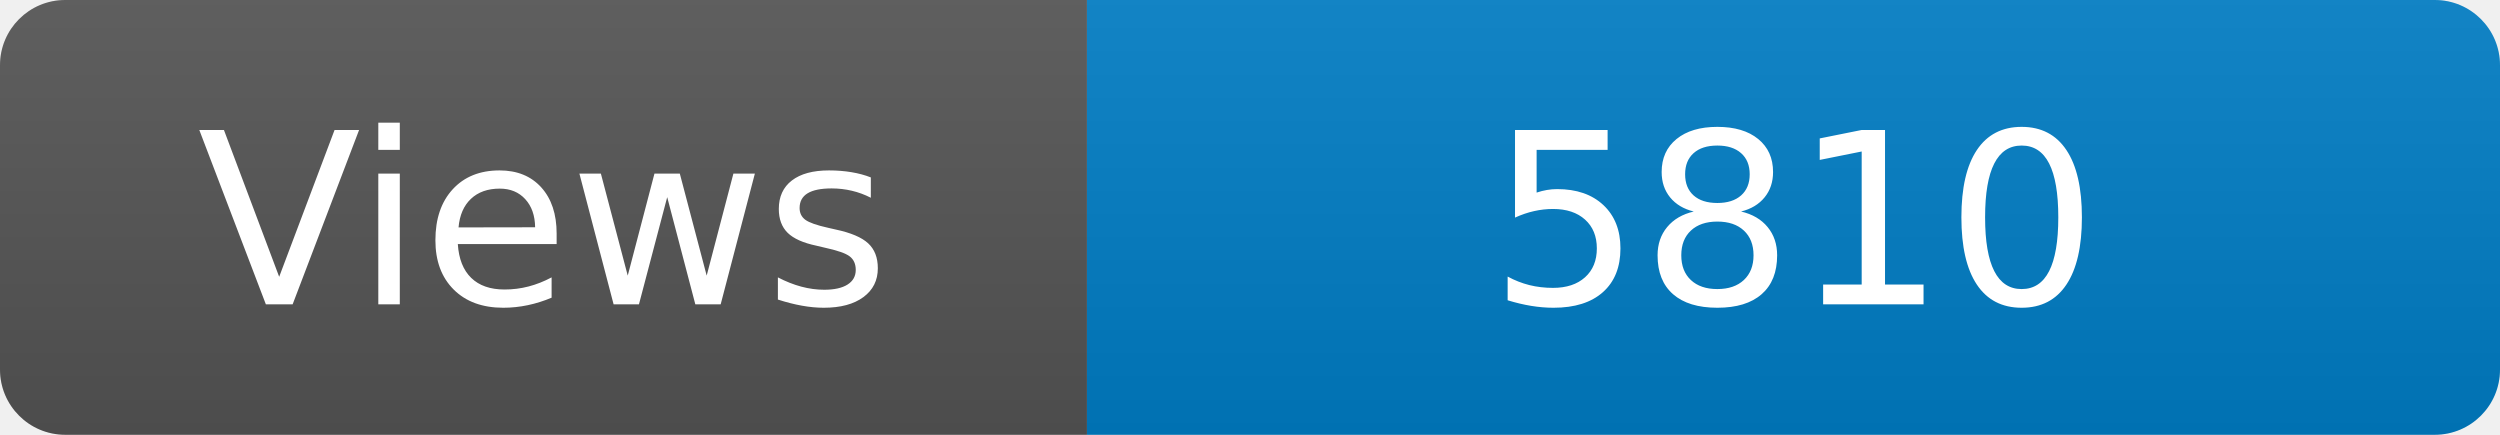
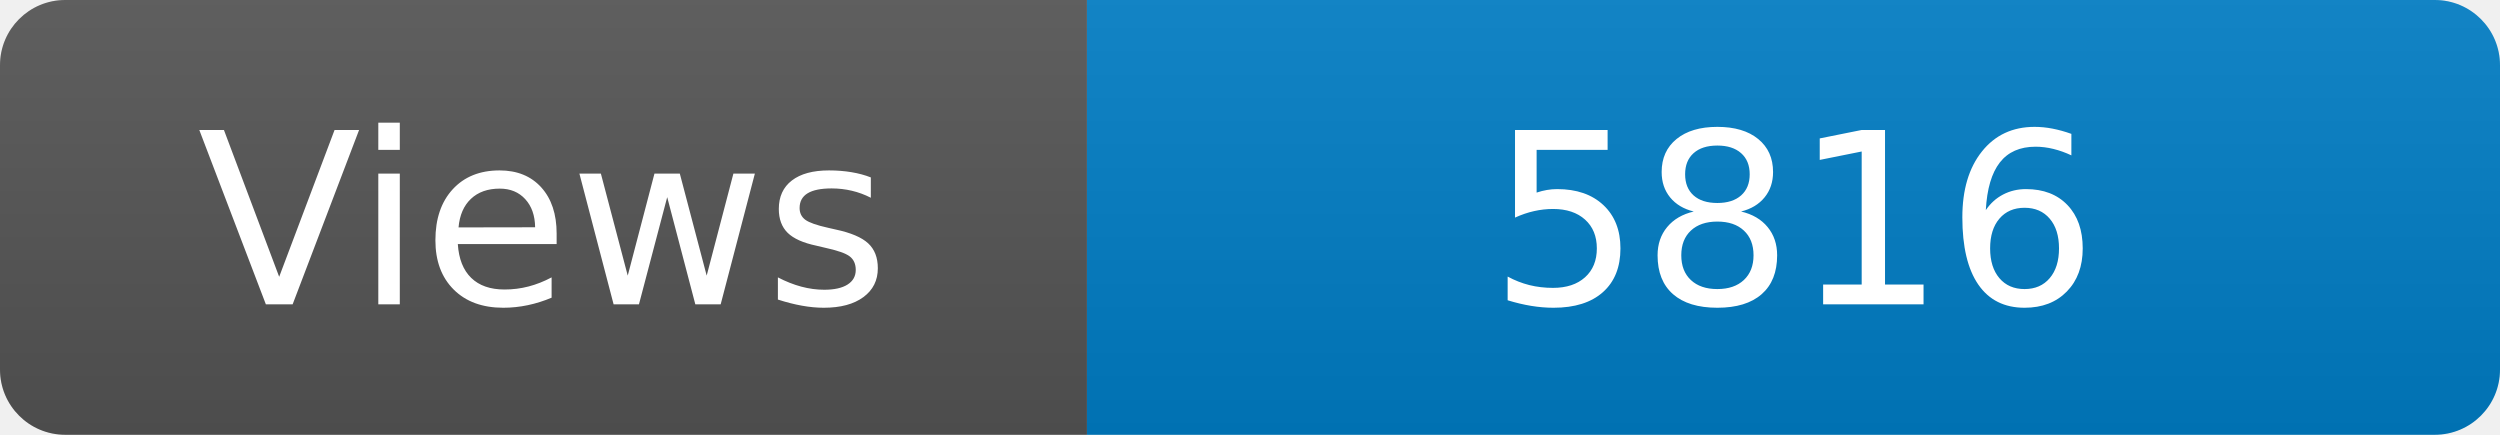
<svg xmlns="http://www.w3.org/2000/svg" width="115" height="20" role="img" aria-label="Maintained?: yes">
  <linearGradient id="s" x2="0" y2="100%">
    <stop offset="0" stop-color="#bbb" stop-opacity=".1" />
    <stop offset="1" stop-opacity=".1" />
  </linearGradient>
  <clipPath id="r">
    <rect width="115" height="20" rx="3" fill="#fff" />
  </clipPath>
  <g clip-path="url(#r)">
    <rect width="50" height="20" fill="#555" />
    <rect x="50" width="160" height="20" fill="#007ec6" />
    <rect width="115" height="20" fill="url(#s)" />
  </g>
  <g fill="#fff" text-anchor="middle" font-family="Verdana,Geneva,DejaVu Sans,sans-serif" font-size="110">
    <text x="250" y="140" transform="scale(.1)" fill="#fff">Views</text>
-     <text x="825" y="140" transform="scale(.1)" fill="#fff">5810</text>
+     <text x="825" y="140" transform="scale(.1)" fill="#fff">5816</text>
  </g>
</svg>
